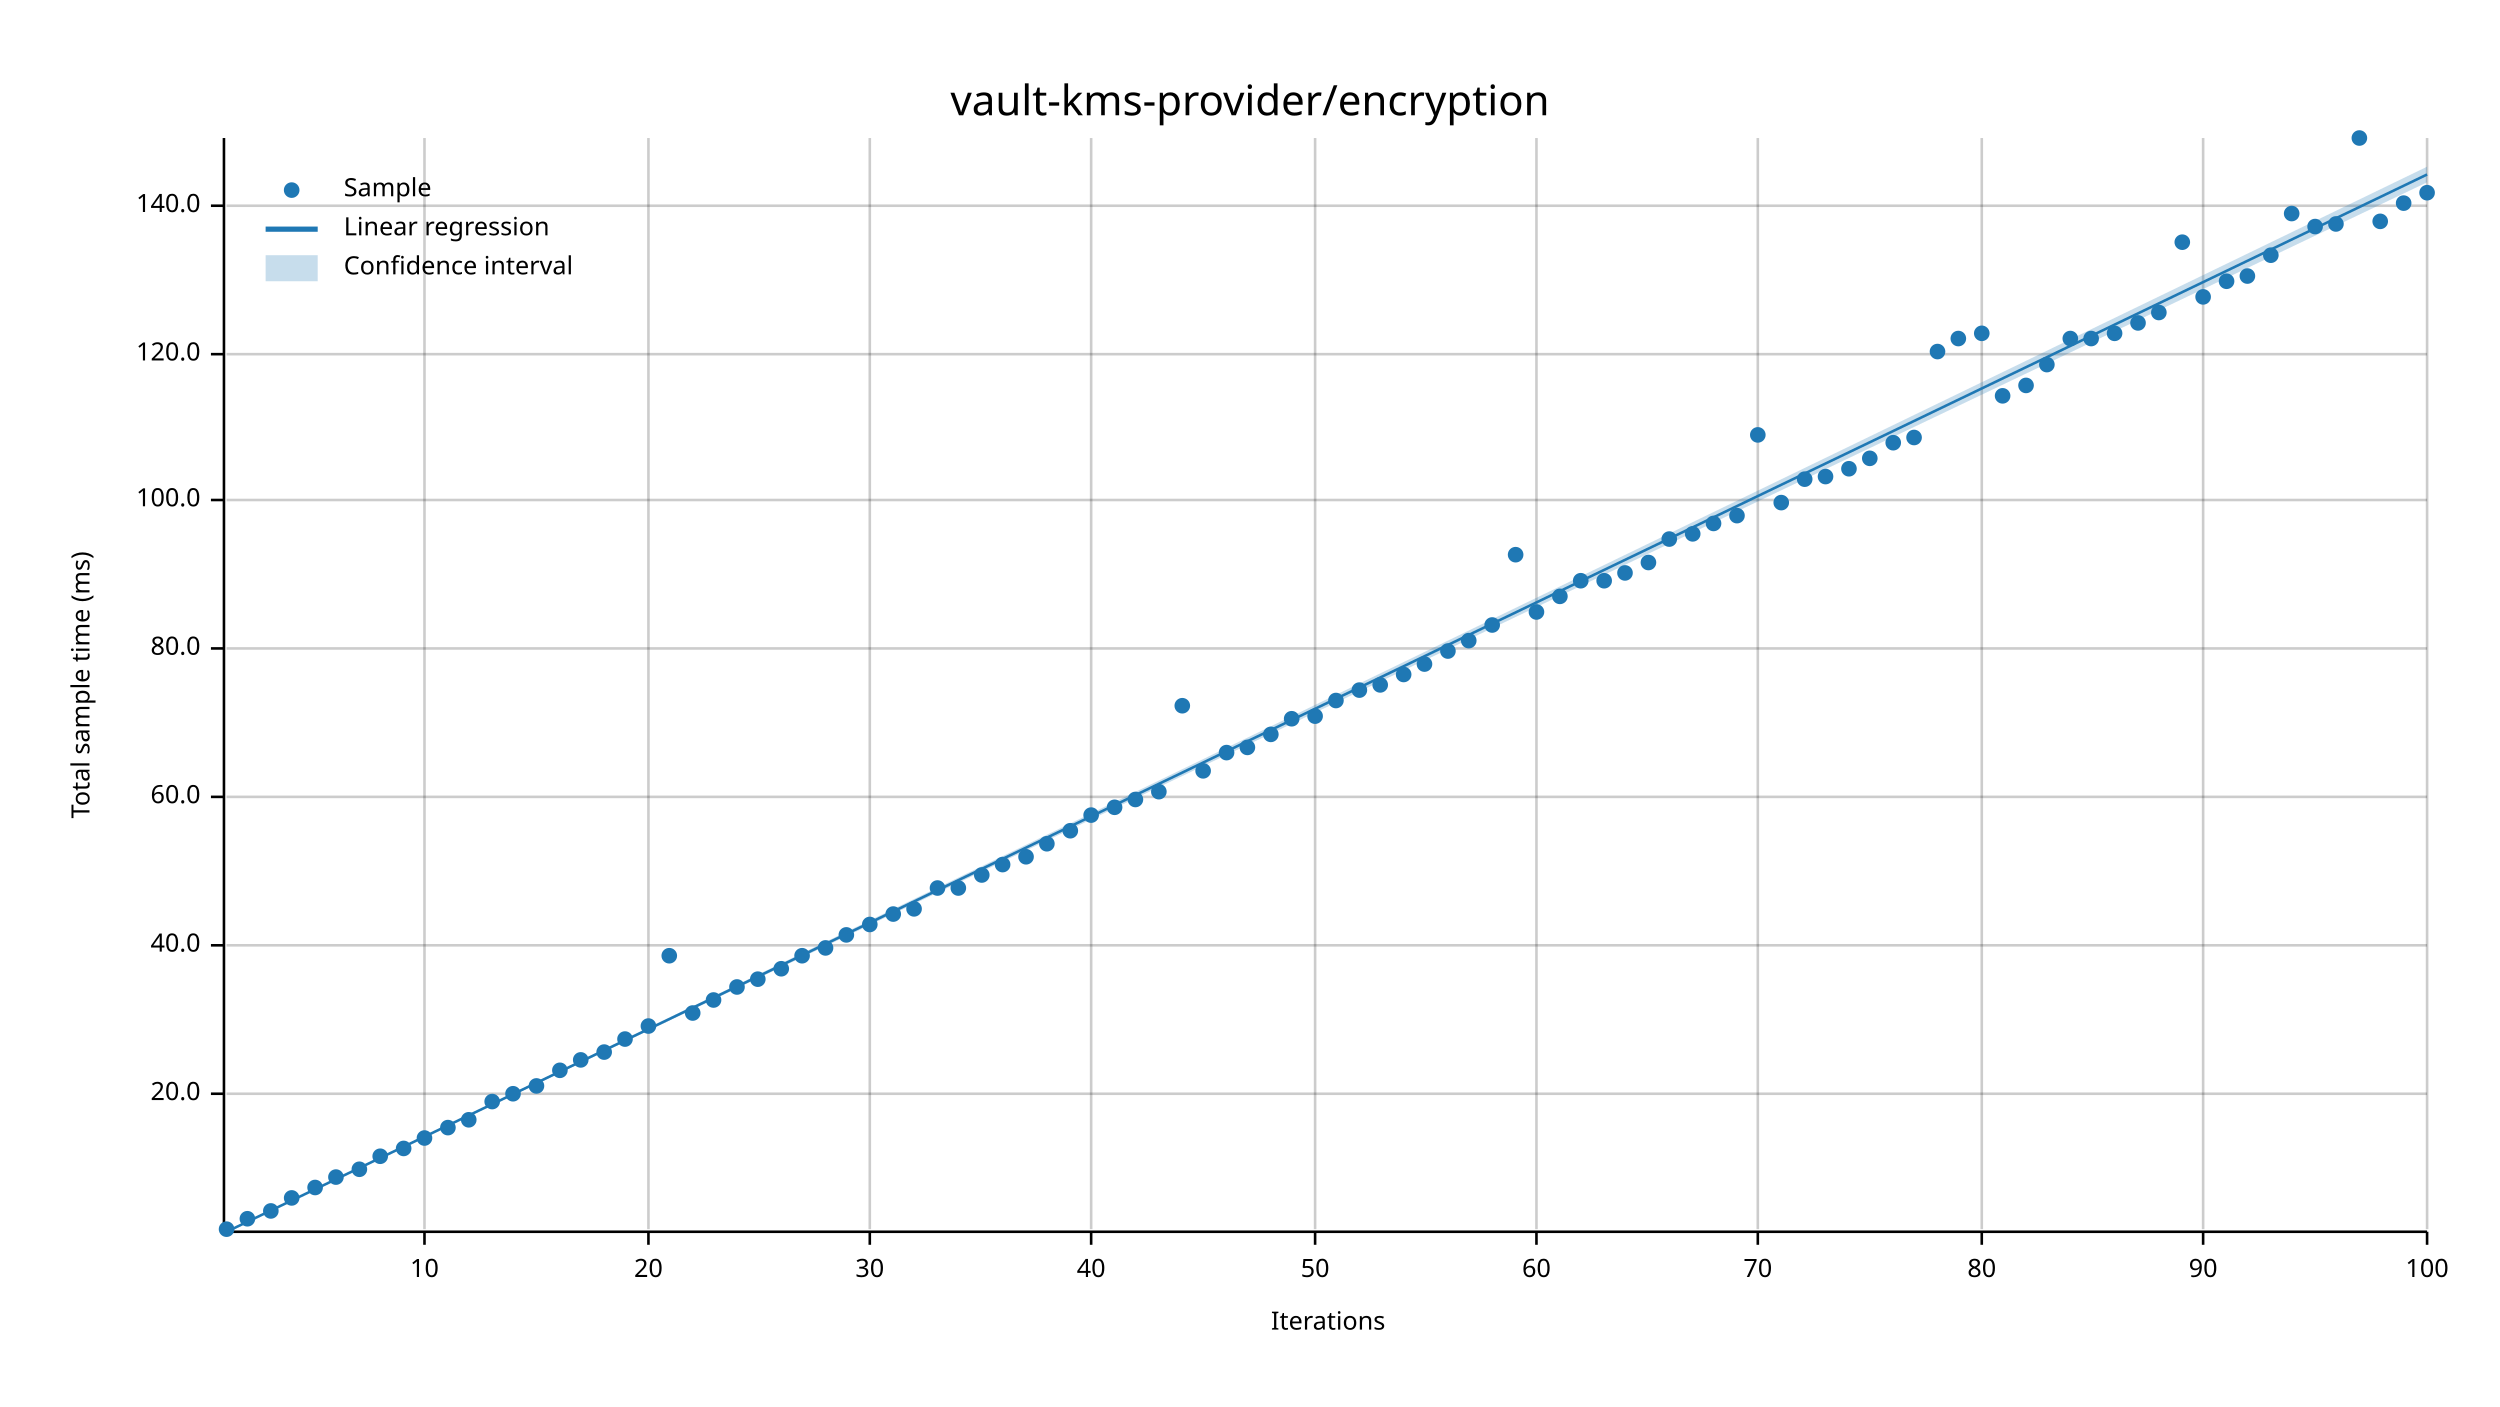
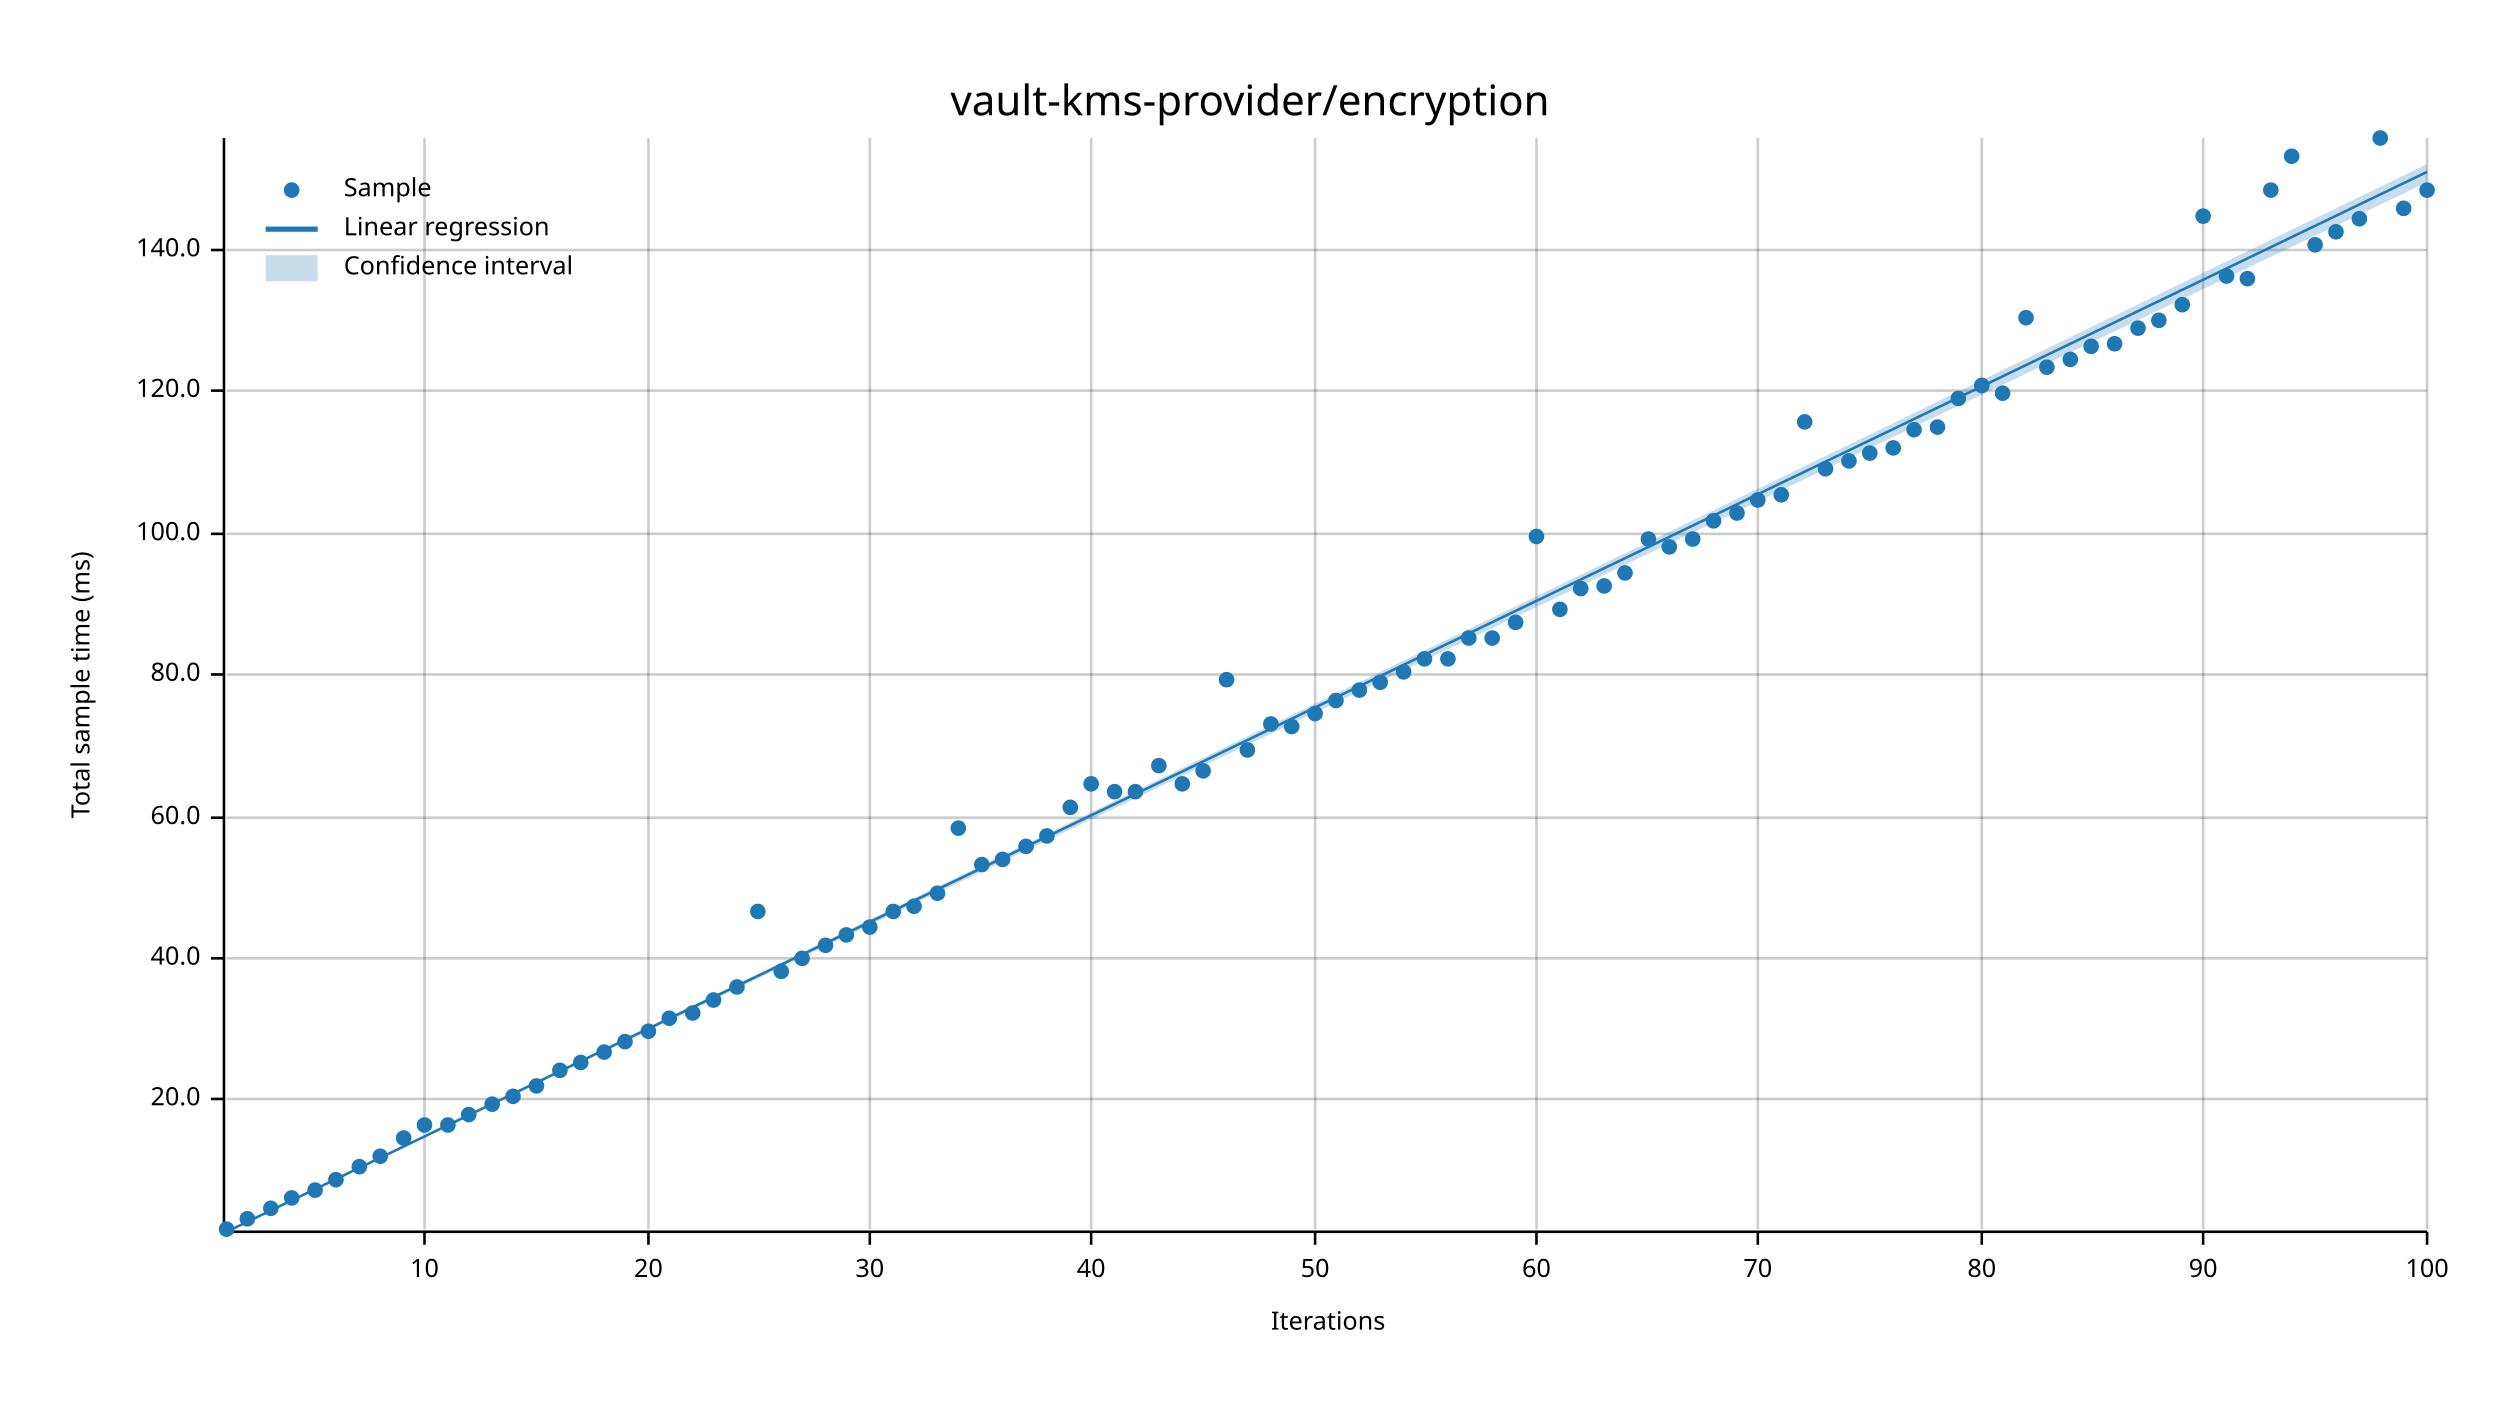
<svg xmlns="http://www.w3.org/2000/svg" width="960" height="540" viewBox="0 0 960 540">
  <text x="480" y="32" dy="0.76em" text-anchor="middle" font-family="sans-serif" font-size="16.129" opacity="1" fill="#000000">
vault-kms-provider/encryption
</text>
  <text x="27" y="263" dy="0.76em" text-anchor="middle" font-family="sans-serif" font-size="9.677" opacity="1" fill="#000000" transform="rotate(270, 27, 263)">
Total sample time (ms)
</text>
  <text x="510" y="513" dy="-0.5ex" text-anchor="middle" font-family="sans-serif" font-size="9.677" opacity="1" fill="#000000">
Iterations
</text>
  <line opacity="0.2" stroke="#000000" stroke-width="1" x1="163" y1="472" x2="163" y2="53" />
  <line opacity="0.2" stroke="#000000" stroke-width="1" x1="249" y1="472" x2="249" y2="53" />
  <line opacity="0.2" stroke="#000000" stroke-width="1" x1="334" y1="472" x2="334" y2="53" />
  <line opacity="0.2" stroke="#000000" stroke-width="1" x1="419" y1="472" x2="419" y2="53" />
  <line opacity="0.2" stroke="#000000" stroke-width="1" x1="505" y1="472" x2="505" y2="53" />
  <line opacity="0.2" stroke="#000000" stroke-width="1" x1="590" y1="472" x2="590" y2="53" />
  <line opacity="0.2" stroke="#000000" stroke-width="1" x1="675" y1="472" x2="675" y2="53" />
  <line opacity="0.2" stroke="#000000" stroke-width="1" x1="761" y1="472" x2="761" y2="53" />
  <line opacity="0.2" stroke="#000000" stroke-width="1" x1="846" y1="472" x2="846" y2="53" />
  <line opacity="0.2" stroke="#000000" stroke-width="1" x1="932" y1="472" x2="932" y2="53" />
-   <line opacity="0.2" stroke="#000000" stroke-width="1" x1="87" y1="420" x2="932" y2="420" />
-   <line opacity="0.2" stroke="#000000" stroke-width="1" x1="87" y1="363" x2="932" y2="363" />
-   <line opacity="0.2" stroke="#000000" stroke-width="1" x1="87" y1="306" x2="932" y2="306" />
-   <line opacity="0.2" stroke="#000000" stroke-width="1" x1="87" y1="249" x2="932" y2="249" />
-   <line opacity="0.2" stroke="#000000" stroke-width="1" x1="87" y1="192" x2="932" y2="192" />
-   <line opacity="0.2" stroke="#000000" stroke-width="1" x1="87" y1="136" x2="932" y2="136" />
-   <line opacity="0.2" stroke="#000000" stroke-width="1" x1="87" y1="79" x2="932" y2="79" />
+   <line opacity="0.2" stroke="#000000" stroke-width="1" x1="87" y1="422" x2="932" y2="422" />
+   <line opacity="0.2" stroke="#000000" stroke-width="1" x1="87" y1="368" x2="932" y2="368" />
+   <line opacity="0.2" stroke="#000000" stroke-width="1" x1="87" y1="314" x2="932" y2="314" />
+   <line opacity="0.2" stroke="#000000" stroke-width="1" x1="87" y1="259" x2="932" y2="259" />
+   <line opacity="0.2" stroke="#000000" stroke-width="1" x1="87" y1="205" x2="932" y2="205" />
+   <line opacity="0.2" stroke="#000000" stroke-width="1" x1="87" y1="150" x2="932" y2="150" />
+   <line opacity="0.2" stroke="#000000" stroke-width="1" x1="87" y1="96" x2="932" y2="96" />
  <polyline fill="none" opacity="1" stroke="#000000" stroke-width="1" points="86,53 86,472 " />
-   <text x="77" y="420" dy="0.5ex" text-anchor="end" font-family="sans-serif" font-size="9.677" opacity="1" fill="#000000">
+   <text x="77" y="422" dy="0.5ex" text-anchor="end" font-family="sans-serif" font-size="9.677" opacity="1" fill="#000000">
20.0
</text>
-   <polyline fill="none" opacity="1" stroke="#000000" stroke-width="1" points="81,420 86,420 " />
-   <text x="77" y="363" dy="0.5ex" text-anchor="end" font-family="sans-serif" font-size="9.677" opacity="1" fill="#000000">
+   <polyline fill="none" opacity="1" stroke="#000000" stroke-width="1" points="81,422 86,422 " />
+   <text x="77" y="368" dy="0.5ex" text-anchor="end" font-family="sans-serif" font-size="9.677" opacity="1" fill="#000000">
40.0
</text>
-   <polyline fill="none" opacity="1" stroke="#000000" stroke-width="1" points="81,363 86,363 " />
-   <text x="77" y="306" dy="0.5ex" text-anchor="end" font-family="sans-serif" font-size="9.677" opacity="1" fill="#000000">
+   <polyline fill="none" opacity="1" stroke="#000000" stroke-width="1" points="81,368 86,368 " />
+   <text x="77" y="314" dy="0.5ex" text-anchor="end" font-family="sans-serif" font-size="9.677" opacity="1" fill="#000000">
60.0
</text>
-   <polyline fill="none" opacity="1" stroke="#000000" stroke-width="1" points="81,306 86,306 " />
-   <text x="77" y="249" dy="0.5ex" text-anchor="end" font-family="sans-serif" font-size="9.677" opacity="1" fill="#000000">
+   <polyline fill="none" opacity="1" stroke="#000000" stroke-width="1" points="81,314 86,314 " />
+   <text x="77" y="259" dy="0.5ex" text-anchor="end" font-family="sans-serif" font-size="9.677" opacity="1" fill="#000000">
80.0
</text>
-   <polyline fill="none" opacity="1" stroke="#000000" stroke-width="1" points="81,249 86,249 " />
-   <text x="77" y="192" dy="0.5ex" text-anchor="end" font-family="sans-serif" font-size="9.677" opacity="1" fill="#000000">
+   <polyline fill="none" opacity="1" stroke="#000000" stroke-width="1" points="81,259 86,259 " />
+   <text x="77" y="205" dy="0.5ex" text-anchor="end" font-family="sans-serif" font-size="9.677" opacity="1" fill="#000000">
100.0
</text>
-   <polyline fill="none" opacity="1" stroke="#000000" stroke-width="1" points="81,192 86,192 " />
-   <text x="77" y="136" dy="0.5ex" text-anchor="end" font-family="sans-serif" font-size="9.677" opacity="1" fill="#000000">
+   <polyline fill="none" opacity="1" stroke="#000000" stroke-width="1" points="81,205 86,205 " />
+   <text x="77" y="150" dy="0.5ex" text-anchor="end" font-family="sans-serif" font-size="9.677" opacity="1" fill="#000000">
120.0
</text>
-   <polyline fill="none" opacity="1" stroke="#000000" stroke-width="1" points="81,136 86,136 " />
-   <text x="77" y="79" dy="0.5ex" text-anchor="end" font-family="sans-serif" font-size="9.677" opacity="1" fill="#000000">
+   <polyline fill="none" opacity="1" stroke="#000000" stroke-width="1" points="81,150 86,150 " />
+   <text x="77" y="96" dy="0.5ex" text-anchor="end" font-family="sans-serif" font-size="9.677" opacity="1" fill="#000000">
140.0
</text>
-   <polyline fill="none" opacity="1" stroke="#000000" stroke-width="1" points="81,79 86,79 " />
+   <polyline fill="none" opacity="1" stroke="#000000" stroke-width="1" points="81,96 86,96 " />
  <polyline fill="none" opacity="1" stroke="#000000" stroke-width="1" points="87,473 932,473 " />
  <text x="163" y="483" dy="0.76em" text-anchor="middle" font-family="sans-serif" font-size="9.677" opacity="1" fill="#000000">
10
</text>
  <polyline fill="none" opacity="1" stroke="#000000" stroke-width="1" points="163,473 163,478 " />
  <text x="249" y="483" dy="0.76em" text-anchor="middle" font-family="sans-serif" font-size="9.677" opacity="1" fill="#000000">
20
</text>
  <polyline fill="none" opacity="1" stroke="#000000" stroke-width="1" points="249,473 249,478 " />
  <text x="334" y="483" dy="0.76em" text-anchor="middle" font-family="sans-serif" font-size="9.677" opacity="1" fill="#000000">
30
</text>
  <polyline fill="none" opacity="1" stroke="#000000" stroke-width="1" points="334,473 334,478 " />
  <text x="419" y="483" dy="0.76em" text-anchor="middle" font-family="sans-serif" font-size="9.677" opacity="1" fill="#000000">
40
</text>
  <polyline fill="none" opacity="1" stroke="#000000" stroke-width="1" points="419,473 419,478 " />
  <text x="505" y="483" dy="0.76em" text-anchor="middle" font-family="sans-serif" font-size="9.677" opacity="1" fill="#000000">
50
</text>
  <polyline fill="none" opacity="1" stroke="#000000" stroke-width="1" points="505,473 505,478 " />
  <text x="590" y="483" dy="0.76em" text-anchor="middle" font-family="sans-serif" font-size="9.677" opacity="1" fill="#000000">
60
</text>
  <polyline fill="none" opacity="1" stroke="#000000" stroke-width="1" points="590,473 590,478 " />
  <text x="675" y="483" dy="0.76em" text-anchor="middle" font-family="sans-serif" font-size="9.677" opacity="1" fill="#000000">
70
</text>
  <polyline fill="none" opacity="1" stroke="#000000" stroke-width="1" points="675,473 675,478 " />
  <text x="761" y="483" dy="0.76em" text-anchor="middle" font-family="sans-serif" font-size="9.677" opacity="1" fill="#000000">
80
</text>
  <polyline fill="none" opacity="1" stroke="#000000" stroke-width="1" points="761,473 761,478 " />
  <text x="846" y="483" dy="0.76em" text-anchor="middle" font-family="sans-serif" font-size="9.677" opacity="1" fill="#000000">
90
</text>
  <polyline fill="none" opacity="1" stroke="#000000" stroke-width="1" points="846,473 846,478 " />
  <text x="932" y="483" dy="0.76em" text-anchor="middle" font-family="sans-serif" font-size="9.677" opacity="1" fill="#000000">
100
</text>
  <polyline fill="none" opacity="1" stroke="#000000" stroke-width="1" points="932,473 932,478 " />
  <circle cx="87" cy="472" r="3" opacity="1" fill="#1F78B4" stroke="none" stroke-width="1" />
  <circle cx="95" cy="468" r="3" opacity="1" fill="#1F78B4" stroke="none" stroke-width="1" />
-   <circle cx="104" cy="465" r="3" opacity="1" fill="#1F78B4" stroke="none" stroke-width="1" />
+   <circle cx="104" cy="464" r="3" opacity="1" fill="#1F78B4" stroke="none" stroke-width="1" />
  <circle cx="112" cy="460" r="3" opacity="1" fill="#1F78B4" stroke="none" stroke-width="1" />
-   <circle cx="121" cy="456" r="3" opacity="1" fill="#1F78B4" stroke="none" stroke-width="1" />
-   <circle cx="129" cy="452" r="3" opacity="1" fill="#1F78B4" stroke="none" stroke-width="1" />
-   <circle cx="138" cy="449" r="3" opacity="1" fill="#1F78B4" stroke="none" stroke-width="1" />
+   <circle cx="121" cy="457" r="3" opacity="1" fill="#1F78B4" stroke="none" stroke-width="1" />
+   <circle cx="129" cy="453" r="3" opacity="1" fill="#1F78B4" stroke="none" stroke-width="1" />
+   <circle cx="138" cy="448" r="3" opacity="1" fill="#1F78B4" stroke="none" stroke-width="1" />
  <circle cx="146" cy="444" r="3" opacity="1" fill="#1F78B4" stroke="none" stroke-width="1" />
-   <circle cx="155" cy="441" r="3" opacity="1" fill="#1F78B4" stroke="none" stroke-width="1" />
-   <circle cx="163" cy="437" r="3" opacity="1" fill="#1F78B4" stroke="none" stroke-width="1" />
-   <circle cx="172" cy="433" r="3" opacity="1" fill="#1F78B4" stroke="none" stroke-width="1" />
-   <circle cx="180" cy="430" r="3" opacity="1" fill="#1F78B4" stroke="none" stroke-width="1" />
-   <circle cx="189" cy="423" r="3" opacity="1" fill="#1F78B4" stroke="none" stroke-width="1" />
-   <circle cx="197" cy="420" r="3" opacity="1" fill="#1F78B4" stroke="none" stroke-width="1" />
+   <circle cx="155" cy="437" r="3" opacity="1" fill="#1F78B4" stroke="none" stroke-width="1" />
+   <circle cx="163" cy="432" r="3" opacity="1" fill="#1F78B4" stroke="none" stroke-width="1" />
+   <circle cx="172" cy="432" r="3" opacity="1" fill="#1F78B4" stroke="none" stroke-width="1" />
+   <circle cx="180" cy="428" r="3" opacity="1" fill="#1F78B4" stroke="none" stroke-width="1" />
+   <circle cx="189" cy="424" r="3" opacity="1" fill="#1F78B4" stroke="none" stroke-width="1" />
+   <circle cx="197" cy="421" r="3" opacity="1" fill="#1F78B4" stroke="none" stroke-width="1" />
  <circle cx="206" cy="417" r="3" opacity="1" fill="#1F78B4" stroke="none" stroke-width="1" />
  <circle cx="215" cy="411" r="3" opacity="1" fill="#1F78B4" stroke="none" stroke-width="1" />
-   <circle cx="223" cy="407" r="3" opacity="1" fill="#1F78B4" stroke="none" stroke-width="1" />
+   <circle cx="223" cy="408" r="3" opacity="1" fill="#1F78B4" stroke="none" stroke-width="1" />
  <circle cx="232" cy="404" r="3" opacity="1" fill="#1F78B4" stroke="none" stroke-width="1" />
-   <circle cx="240" cy="399" r="3" opacity="1" fill="#1F78B4" stroke="none" stroke-width="1" />
-   <circle cx="249" cy="394" r="3" opacity="1" fill="#1F78B4" stroke="none" stroke-width="1" />
-   <circle cx="257" cy="367" r="3" opacity="1" fill="#1F78B4" stroke="none" stroke-width="1" />
+   <circle cx="240" cy="400" r="3" opacity="1" fill="#1F78B4" stroke="none" stroke-width="1" />
+   <circle cx="249" cy="396" r="3" opacity="1" fill="#1F78B4" stroke="none" stroke-width="1" />
+   <circle cx="257" cy="391" r="3" opacity="1" fill="#1F78B4" stroke="none" stroke-width="1" />
  <circle cx="266" cy="389" r="3" opacity="1" fill="#1F78B4" stroke="none" stroke-width="1" />
  <circle cx="274" cy="384" r="3" opacity="1" fill="#1F78B4" stroke="none" stroke-width="1" />
  <circle cx="283" cy="379" r="3" opacity="1" fill="#1F78B4" stroke="none" stroke-width="1" />
-   <circle cx="291" cy="376" r="3" opacity="1" fill="#1F78B4" stroke="none" stroke-width="1" />
-   <circle cx="300" cy="372" r="3" opacity="1" fill="#1F78B4" stroke="none" stroke-width="1" />
-   <circle cx="308" cy="367" r="3" opacity="1" fill="#1F78B4" stroke="none" stroke-width="1" />
-   <circle cx="317" cy="364" r="3" opacity="1" fill="#1F78B4" stroke="none" stroke-width="1" />
+   <circle cx="291" cy="350" r="3" opacity="1" fill="#1F78B4" stroke="none" stroke-width="1" />
+   <circle cx="300" cy="373" r="3" opacity="1" fill="#1F78B4" stroke="none" stroke-width="1" />
+   <circle cx="308" cy="368" r="3" opacity="1" fill="#1F78B4" stroke="none" stroke-width="1" />
+   <circle cx="317" cy="363" r="3" opacity="1" fill="#1F78B4" stroke="none" stroke-width="1" />
  <circle cx="325" cy="359" r="3" opacity="1" fill="#1F78B4" stroke="none" stroke-width="1" />
-   <circle cx="334" cy="355" r="3" opacity="1" fill="#1F78B4" stroke="none" stroke-width="1" />
-   <circle cx="343" cy="351" r="3" opacity="1" fill="#1F78B4" stroke="none" stroke-width="1" />
-   <circle cx="351" cy="349" r="3" opacity="1" fill="#1F78B4" stroke="none" stroke-width="1" />
-   <circle cx="360" cy="341" r="3" opacity="1" fill="#1F78B4" stroke="none" stroke-width="1" />
-   <circle cx="368" cy="341" r="3" opacity="1" fill="#1F78B4" stroke="none" stroke-width="1" />
-   <circle cx="377" cy="336" r="3" opacity="1" fill="#1F78B4" stroke="none" stroke-width="1" />
-   <circle cx="385" cy="332" r="3" opacity="1" fill="#1F78B4" stroke="none" stroke-width="1" />
-   <circle cx="394" cy="329" r="3" opacity="1" fill="#1F78B4" stroke="none" stroke-width="1" />
-   <circle cx="402" cy="324" r="3" opacity="1" fill="#1F78B4" stroke="none" stroke-width="1" />
-   <circle cx="411" cy="319" r="3" opacity="1" fill="#1F78B4" stroke="none" stroke-width="1" />
-   <circle cx="419" cy="313" r="3" opacity="1" fill="#1F78B4" stroke="none" stroke-width="1" />
-   <circle cx="428" cy="310" r="3" opacity="1" fill="#1F78B4" stroke="none" stroke-width="1" />
-   <circle cx="436" cy="307" r="3" opacity="1" fill="#1F78B4" stroke="none" stroke-width="1" />
-   <circle cx="445" cy="304" r="3" opacity="1" fill="#1F78B4" stroke="none" stroke-width="1" />
-   <circle cx="454" cy="271" r="3" opacity="1" fill="#1F78B4" stroke="none" stroke-width="1" />
+   <circle cx="334" cy="356" r="3" opacity="1" fill="#1F78B4" stroke="none" stroke-width="1" />
+   <circle cx="343" cy="350" r="3" opacity="1" fill="#1F78B4" stroke="none" stroke-width="1" />
+   <circle cx="351" cy="348" r="3" opacity="1" fill="#1F78B4" stroke="none" stroke-width="1" />
+   <circle cx="360" cy="343" r="3" opacity="1" fill="#1F78B4" stroke="none" stroke-width="1" />
+   <circle cx="368" cy="318" r="3" opacity="1" fill="#1F78B4" stroke="none" stroke-width="1" />
+   <circle cx="377" cy="332" r="3" opacity="1" fill="#1F78B4" stroke="none" stroke-width="1" />
+   <circle cx="385" cy="330" r="3" opacity="1" fill="#1F78B4" stroke="none" stroke-width="1" />
+   <circle cx="394" cy="325" r="3" opacity="1" fill="#1F78B4" stroke="none" stroke-width="1" />
+   <circle cx="402" cy="321" r="3" opacity="1" fill="#1F78B4" stroke="none" stroke-width="1" />
+   <circle cx="411" cy="310" r="3" opacity="1" fill="#1F78B4" stroke="none" stroke-width="1" />
+   <circle cx="419" cy="301" r="3" opacity="1" fill="#1F78B4" stroke="none" stroke-width="1" />
+   <circle cx="428" cy="304" r="3" opacity="1" fill="#1F78B4" stroke="none" stroke-width="1" />
+   <circle cx="436" cy="304" r="3" opacity="1" fill="#1F78B4" stroke="none" stroke-width="1" />
+   <circle cx="445" cy="294" r="3" opacity="1" fill="#1F78B4" stroke="none" stroke-width="1" />
+   <circle cx="454" cy="301" r="3" opacity="1" fill="#1F78B4" stroke="none" stroke-width="1" />
  <circle cx="462" cy="296" r="3" opacity="1" fill="#1F78B4" stroke="none" stroke-width="1" />
-   <circle cx="471" cy="289" r="3" opacity="1" fill="#1F78B4" stroke="none" stroke-width="1" />
-   <circle cx="479" cy="287" r="3" opacity="1" fill="#1F78B4" stroke="none" stroke-width="1" />
-   <circle cx="488" cy="282" r="3" opacity="1" fill="#1F78B4" stroke="none" stroke-width="1" />
-   <circle cx="496" cy="276" r="3" opacity="1" fill="#1F78B4" stroke="none" stroke-width="1" />
-   <circle cx="505" cy="275" r="3" opacity="1" fill="#1F78B4" stroke="none" stroke-width="1" />
+   <circle cx="471" cy="261" r="3" opacity="1" fill="#1F78B4" stroke="none" stroke-width="1" />
+   <circle cx="479" cy="288" r="3" opacity="1" fill="#1F78B4" stroke="none" stroke-width="1" />
+   <circle cx="488" cy="278" r="3" opacity="1" fill="#1F78B4" stroke="none" stroke-width="1" />
+   <circle cx="496" cy="279" r="3" opacity="1" fill="#1F78B4" stroke="none" stroke-width="1" />
+   <circle cx="505" cy="274" r="3" opacity="1" fill="#1F78B4" stroke="none" stroke-width="1" />
  <circle cx="513" cy="269" r="3" opacity="1" fill="#1F78B4" stroke="none" stroke-width="1" />
  <circle cx="522" cy="265" r="3" opacity="1" fill="#1F78B4" stroke="none" stroke-width="1" />
-   <circle cx="530" cy="263" r="3" opacity="1" fill="#1F78B4" stroke="none" stroke-width="1" />
-   <circle cx="539" cy="259" r="3" opacity="1" fill="#1F78B4" stroke="none" stroke-width="1" />
-   <circle cx="547" cy="255" r="3" opacity="1" fill="#1F78B4" stroke="none" stroke-width="1" />
-   <circle cx="556" cy="250" r="3" opacity="1" fill="#1F78B4" stroke="none" stroke-width="1" />
-   <circle cx="564" cy="246" r="3" opacity="1" fill="#1F78B4" stroke="none" stroke-width="1" />
-   <circle cx="573" cy="240" r="3" opacity="1" fill="#1F78B4" stroke="none" stroke-width="1" />
-   <circle cx="582" cy="213" r="3" opacity="1" fill="#1F78B4" stroke="none" stroke-width="1" />
-   <circle cx="590" cy="235" r="3" opacity="1" fill="#1F78B4" stroke="none" stroke-width="1" />
-   <circle cx="599" cy="229" r="3" opacity="1" fill="#1F78B4" stroke="none" stroke-width="1" />
-   <circle cx="607" cy="223" r="3" opacity="1" fill="#1F78B4" stroke="none" stroke-width="1" />
-   <circle cx="616" cy="223" r="3" opacity="1" fill="#1F78B4" stroke="none" stroke-width="1" />
+   <circle cx="530" cy="262" r="3" opacity="1" fill="#1F78B4" stroke="none" stroke-width="1" />
+   <circle cx="539" cy="258" r="3" opacity="1" fill="#1F78B4" stroke="none" stroke-width="1" />
+   <circle cx="547" cy="253" r="3" opacity="1" fill="#1F78B4" stroke="none" stroke-width="1" />
+   <circle cx="556" cy="253" r="3" opacity="1" fill="#1F78B4" stroke="none" stroke-width="1" />
+   <circle cx="564" cy="245" r="3" opacity="1" fill="#1F78B4" stroke="none" stroke-width="1" />
+   <circle cx="573" cy="245" r="3" opacity="1" fill="#1F78B4" stroke="none" stroke-width="1" />
+   <circle cx="582" cy="239" r="3" opacity="1" fill="#1F78B4" stroke="none" stroke-width="1" />
+   <circle cx="590" cy="206" r="3" opacity="1" fill="#1F78B4" stroke="none" stroke-width="1" />
+   <circle cx="599" cy="234" r="3" opacity="1" fill="#1F78B4" stroke="none" stroke-width="1" />
+   <circle cx="607" cy="226" r="3" opacity="1" fill="#1F78B4" stroke="none" stroke-width="1" />
+   <circle cx="616" cy="225" r="3" opacity="1" fill="#1F78B4" stroke="none" stroke-width="1" />
  <circle cx="624" cy="220" r="3" opacity="1" fill="#1F78B4" stroke="none" stroke-width="1" />
-   <circle cx="633" cy="216" r="3" opacity="1" fill="#1F78B4" stroke="none" stroke-width="1" />
-   <circle cx="641" cy="207" r="3" opacity="1" fill="#1F78B4" stroke="none" stroke-width="1" />
-   <circle cx="650" cy="205" r="3" opacity="1" fill="#1F78B4" stroke="none" stroke-width="1" />
-   <circle cx="658" cy="201" r="3" opacity="1" fill="#1F78B4" stroke="none" stroke-width="1" />
-   <circle cx="667" cy="198" r="3" opacity="1" fill="#1F78B4" stroke="none" stroke-width="1" />
-   <circle cx="675" cy="167" r="3" opacity="1" fill="#1F78B4" stroke="none" stroke-width="1" />
-   <circle cx="684" cy="193" r="3" opacity="1" fill="#1F78B4" stroke="none" stroke-width="1" />
-   <circle cx="693" cy="184" r="3" opacity="1" fill="#1F78B4" stroke="none" stroke-width="1" />
-   <circle cx="701" cy="183" r="3" opacity="1" fill="#1F78B4" stroke="none" stroke-width="1" />
-   <circle cx="710" cy="180" r="3" opacity="1" fill="#1F78B4" stroke="none" stroke-width="1" />
-   <circle cx="718" cy="176" r="3" opacity="1" fill="#1F78B4" stroke="none" stroke-width="1" />
-   <circle cx="727" cy="170" r="3" opacity="1" fill="#1F78B4" stroke="none" stroke-width="1" />
-   <circle cx="735" cy="168" r="3" opacity="1" fill="#1F78B4" stroke="none" stroke-width="1" />
-   <circle cx="744" cy="135" r="3" opacity="1" fill="#1F78B4" stroke="none" stroke-width="1" />
-   <circle cx="752" cy="130" r="3" opacity="1" fill="#1F78B4" stroke="none" stroke-width="1" />
-   <circle cx="761" cy="128" r="3" opacity="1" fill="#1F78B4" stroke="none" stroke-width="1" />
-   <circle cx="769" cy="152" r="3" opacity="1" fill="#1F78B4" stroke="none" stroke-width="1" />
-   <circle cx="778" cy="148" r="3" opacity="1" fill="#1F78B4" stroke="none" stroke-width="1" />
-   <circle cx="786" cy="140" r="3" opacity="1" fill="#1F78B4" stroke="none" stroke-width="1" />
-   <circle cx="795" cy="130" r="3" opacity="1" fill="#1F78B4" stroke="none" stroke-width="1" />
-   <circle cx="803" cy="130" r="3" opacity="1" fill="#1F78B4" stroke="none" stroke-width="1" />
-   <circle cx="812" cy="128" r="3" opacity="1" fill="#1F78B4" stroke="none" stroke-width="1" />
-   <circle cx="821" cy="124" r="3" opacity="1" fill="#1F78B4" stroke="none" stroke-width="1" />
-   <circle cx="829" cy="120" r="3" opacity="1" fill="#1F78B4" stroke="none" stroke-width="1" />
-   <circle cx="838" cy="93" r="3" opacity="1" fill="#1F78B4" stroke="none" stroke-width="1" />
-   <circle cx="846" cy="114" r="3" opacity="1" fill="#1F78B4" stroke="none" stroke-width="1" />
-   <circle cx="855" cy="108" r="3" opacity="1" fill="#1F78B4" stroke="none" stroke-width="1" />
-   <circle cx="863" cy="106" r="3" opacity="1" fill="#1F78B4" stroke="none" stroke-width="1" />
-   <circle cx="872" cy="98" r="3" opacity="1" fill="#1F78B4" stroke="none" stroke-width="1" />
-   <circle cx="880" cy="82" r="3" opacity="1" fill="#1F78B4" stroke="none" stroke-width="1" />
-   <circle cx="889" cy="87" r="3" opacity="1" fill="#1F78B4" stroke="none" stroke-width="1" />
-   <circle cx="897" cy="86" r="3" opacity="1" fill="#1F78B4" stroke="none" stroke-width="1" />
-   <circle cx="906" cy="53" r="3" opacity="1" fill="#1F78B4" stroke="none" stroke-width="1" />
-   <circle cx="914" cy="85" r="3" opacity="1" fill="#1F78B4" stroke="none" stroke-width="1" />
-   <circle cx="923" cy="78" r="3" opacity="1" fill="#1F78B4" stroke="none" stroke-width="1" />
-   <circle cx="932" cy="74" r="3" opacity="1" fill="#1F78B4" stroke="none" stroke-width="1" />
-   <polyline fill="none" opacity="1" stroke="#1F78B4" stroke-width="1" points="87,473 932,67 " />
-   <polygon opacity="0.25" fill="#1F78B4" points="87,473 932,70 932,64 " />
+   <circle cx="633" cy="207" r="3" opacity="1" fill="#1F78B4" stroke="none" stroke-width="1" />
+   <circle cx="641" cy="210" r="3" opacity="1" fill="#1F78B4" stroke="none" stroke-width="1" />
+   <circle cx="650" cy="207" r="3" opacity="1" fill="#1F78B4" stroke="none" stroke-width="1" />
+   <circle cx="658" cy="200" r="3" opacity="1" fill="#1F78B4" stroke="none" stroke-width="1" />
+   <circle cx="667" cy="197" r="3" opacity="1" fill="#1F78B4" stroke="none" stroke-width="1" />
+   <circle cx="675" cy="192" r="3" opacity="1" fill="#1F78B4" stroke="none" stroke-width="1" />
+   <circle cx="684" cy="190" r="3" opacity="1" fill="#1F78B4" stroke="none" stroke-width="1" />
+   <circle cx="693" cy="162" r="3" opacity="1" fill="#1F78B4" stroke="none" stroke-width="1" />
+   <circle cx="701" cy="180" r="3" opacity="1" fill="#1F78B4" stroke="none" stroke-width="1" />
+   <circle cx="710" cy="177" r="3" opacity="1" fill="#1F78B4" stroke="none" stroke-width="1" />
+   <circle cx="718" cy="174" r="3" opacity="1" fill="#1F78B4" stroke="none" stroke-width="1" />
+   <circle cx="727" cy="172" r="3" opacity="1" fill="#1F78B4" stroke="none" stroke-width="1" />
+   <circle cx="735" cy="165" r="3" opacity="1" fill="#1F78B4" stroke="none" stroke-width="1" />
+   <circle cx="744" cy="164" r="3" opacity="1" fill="#1F78B4" stroke="none" stroke-width="1" />
+   <circle cx="752" cy="153" r="3" opacity="1" fill="#1F78B4" stroke="none" stroke-width="1" />
+   <circle cx="761" cy="148" r="3" opacity="1" fill="#1F78B4" stroke="none" stroke-width="1" />
+   <circle cx="769" cy="151" r="3" opacity="1" fill="#1F78B4" stroke="none" stroke-width="1" />
+   <circle cx="778" cy="122" r="3" opacity="1" fill="#1F78B4" stroke="none" stroke-width="1" />
+   <circle cx="786" cy="141" r="3" opacity="1" fill="#1F78B4" stroke="none" stroke-width="1" />
+   <circle cx="795" cy="138" r="3" opacity="1" fill="#1F78B4" stroke="none" stroke-width="1" />
+   <circle cx="803" cy="133" r="3" opacity="1" fill="#1F78B4" stroke="none" stroke-width="1" />
+   <circle cx="812" cy="132" r="3" opacity="1" fill="#1F78B4" stroke="none" stroke-width="1" />
+   <circle cx="821" cy="126" r="3" opacity="1" fill="#1F78B4" stroke="none" stroke-width="1" />
+   <circle cx="829" cy="123" r="3" opacity="1" fill="#1F78B4" stroke="none" stroke-width="1" />
+   <circle cx="838" cy="117" r="3" opacity="1" fill="#1F78B4" stroke="none" stroke-width="1" />
+   <circle cx="846" cy="83" r="3" opacity="1" fill="#1F78B4" stroke="none" stroke-width="1" />
+   <circle cx="855" cy="106" r="3" opacity="1" fill="#1F78B4" stroke="none" stroke-width="1" />
+   <circle cx="863" cy="107" r="3" opacity="1" fill="#1F78B4" stroke="none" stroke-width="1" />
+   <circle cx="872" cy="73" r="3" opacity="1" fill="#1F78B4" stroke="none" stroke-width="1" />
+   <circle cx="880" cy="60" r="3" opacity="1" fill="#1F78B4" stroke="none" stroke-width="1" />
+   <circle cx="889" cy="94" r="3" opacity="1" fill="#1F78B4" stroke="none" stroke-width="1" />
+   <circle cx="897" cy="89" r="3" opacity="1" fill="#1F78B4" stroke="none" stroke-width="1" />
+   <circle cx="906" cy="84" r="3" opacity="1" fill="#1F78B4" stroke="none" stroke-width="1" />
+   <circle cx="914" cy="53" r="3" opacity="1" fill="#1F78B4" stroke="none" stroke-width="1" />
+   <circle cx="923" cy="80" r="3" opacity="1" fill="#1F78B4" stroke="none" stroke-width="1" />
+   <circle cx="932" cy="73" r="3" opacity="1" fill="#1F78B4" stroke="none" stroke-width="1" />
+   <polyline fill="none" opacity="1" stroke="#1F78B4" stroke-width="1" points="87,473 932,66 " />
+   <polygon opacity="0.25" fill="#1F78B4" points="87,473 932,70 932,63 " />
  <text x="132" y="68" dy="0.76em" text-anchor="start" font-family="sans-serif" font-size="9.677" opacity="1" fill="#000000">
Sample
</text>
  <text x="132" y="83" dy="0.76em" text-anchor="start" font-family="sans-serif" font-size="9.677" opacity="1" fill="#000000">
Linear regression
</text>
  <text x="132" y="98" dy="0.76em" text-anchor="start" font-family="sans-serif" font-size="9.677" opacity="1" fill="#000000">
Confidence interval
</text>
  <circle cx="112" cy="73" r="3" opacity="1" fill="#1F78B4" stroke="none" stroke-width="1" />
  <polyline fill="none" opacity="1" stroke="#1F78B4" stroke-width="2" points="102,88 122,88 " />
  <rect x="102" y="98" width="20" height="10" opacity="0.25" fill="#1F78B4" stroke="none" />
</svg>
